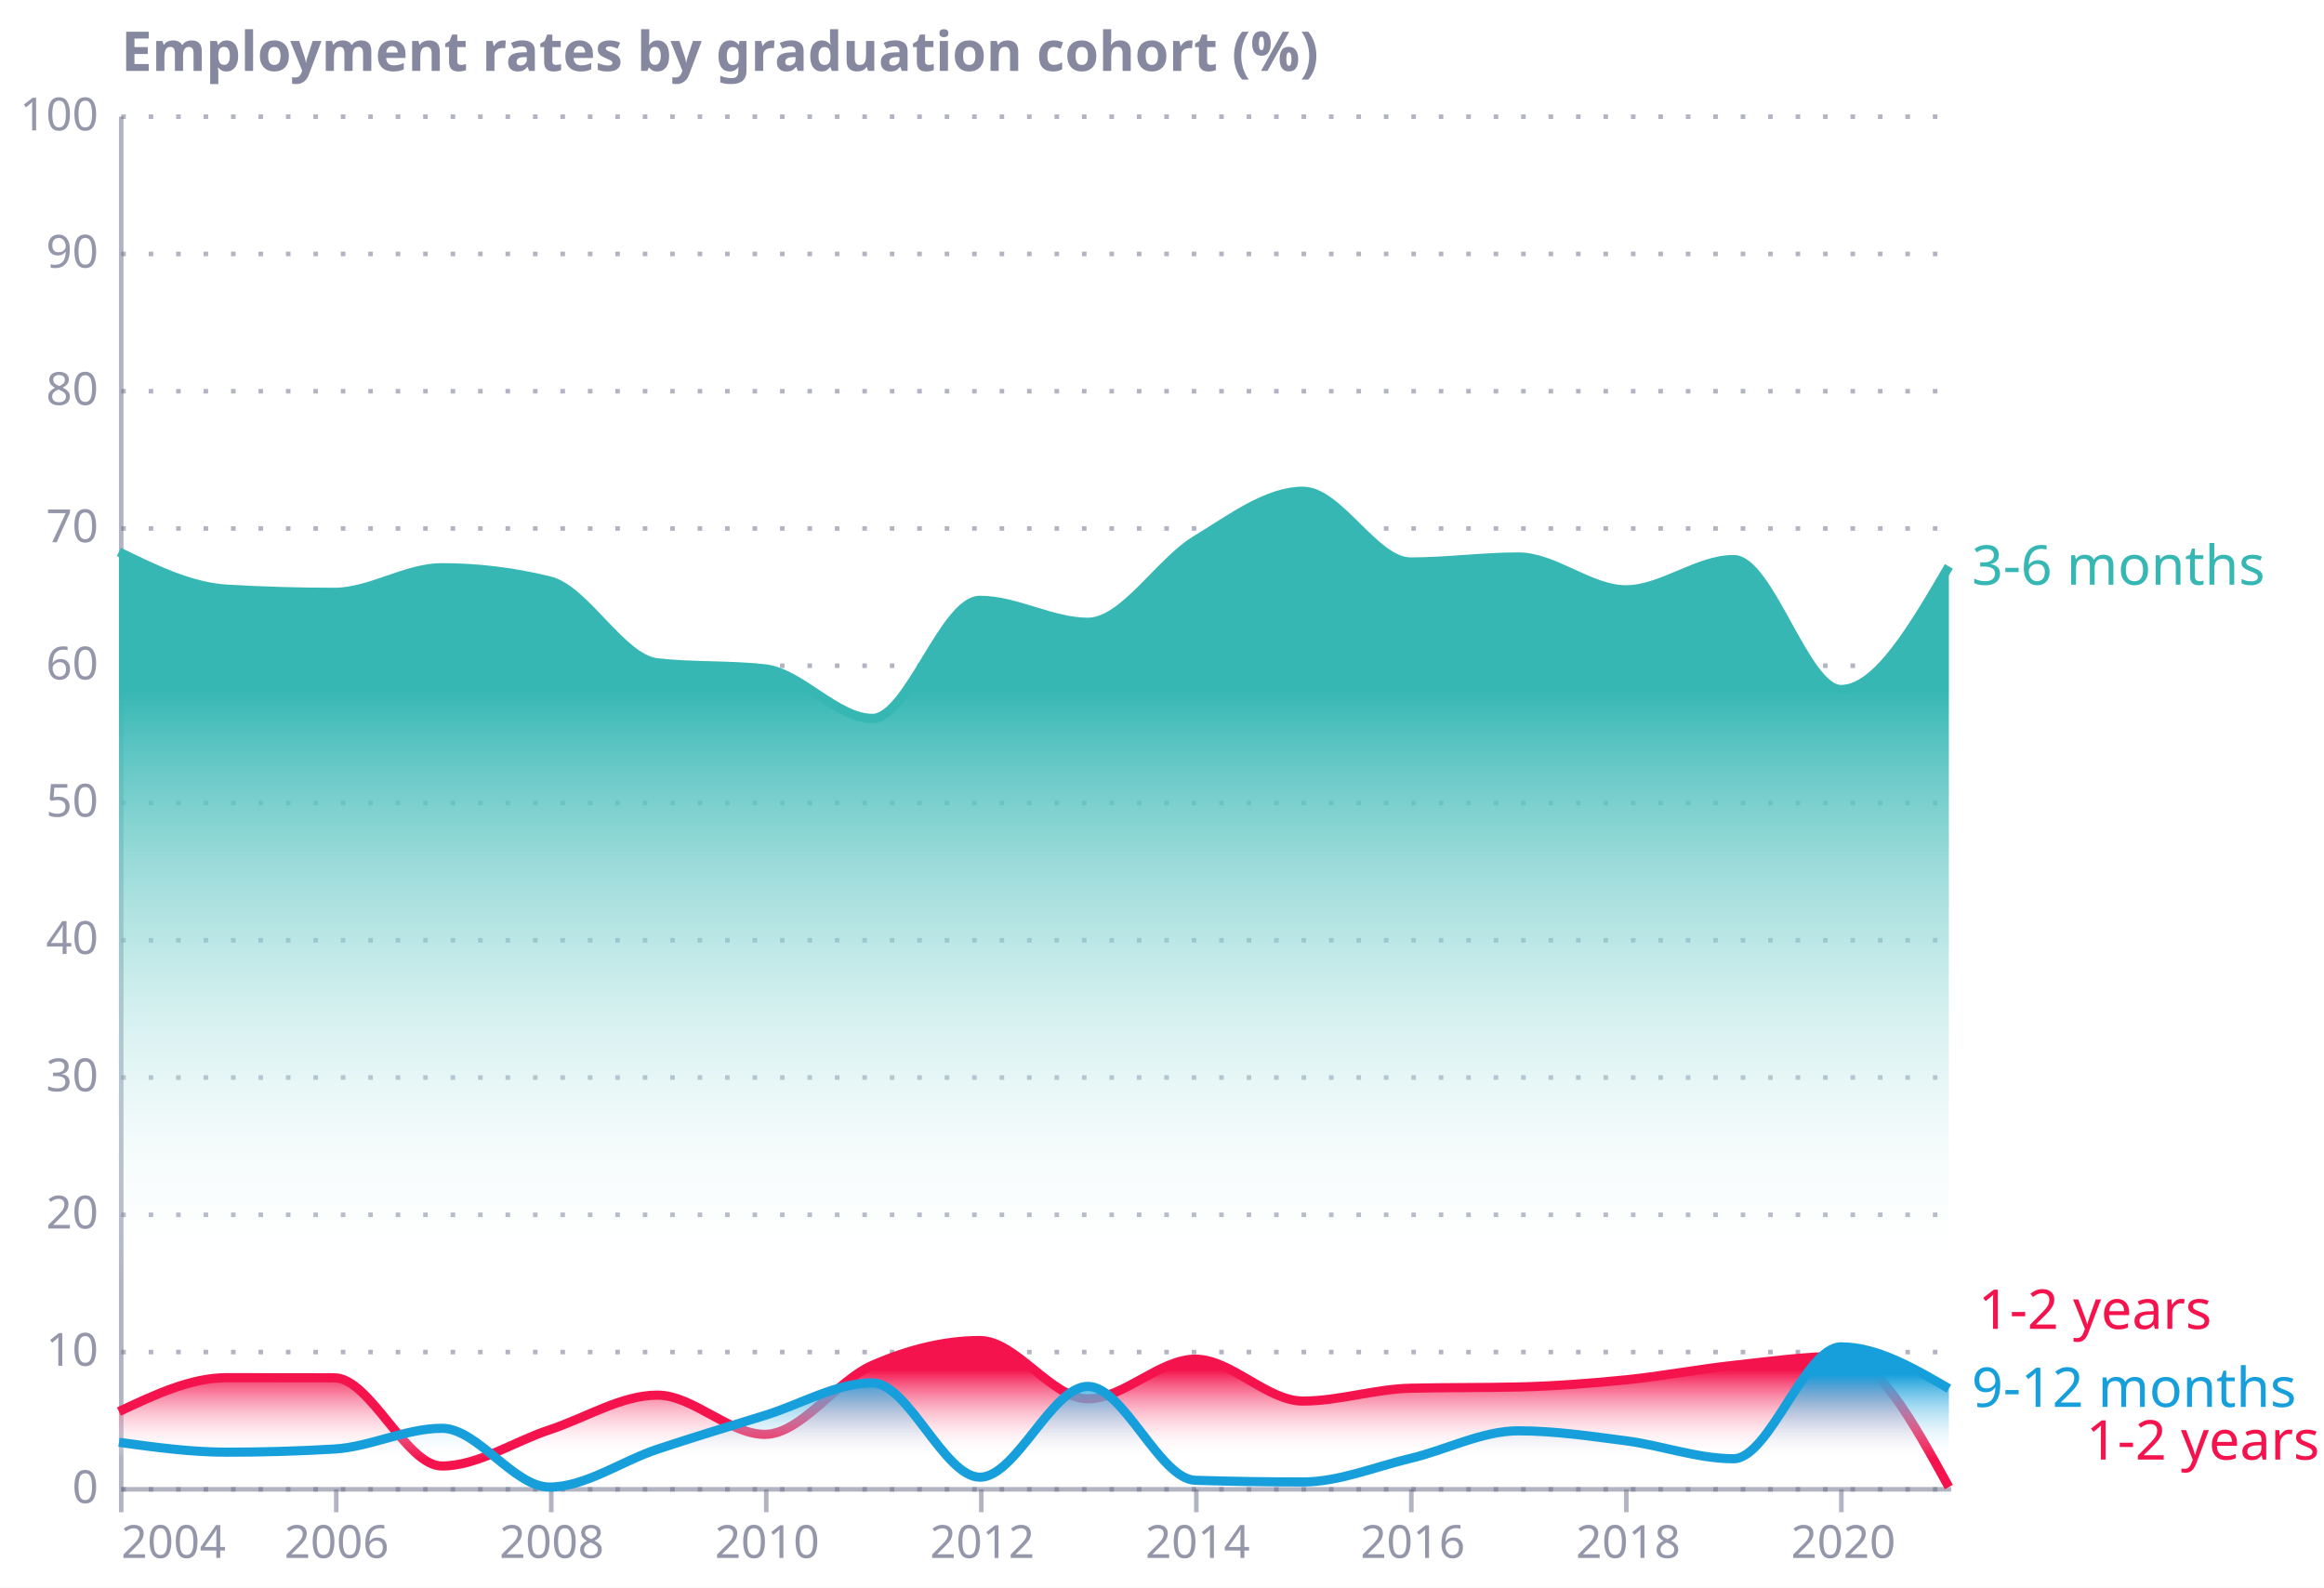
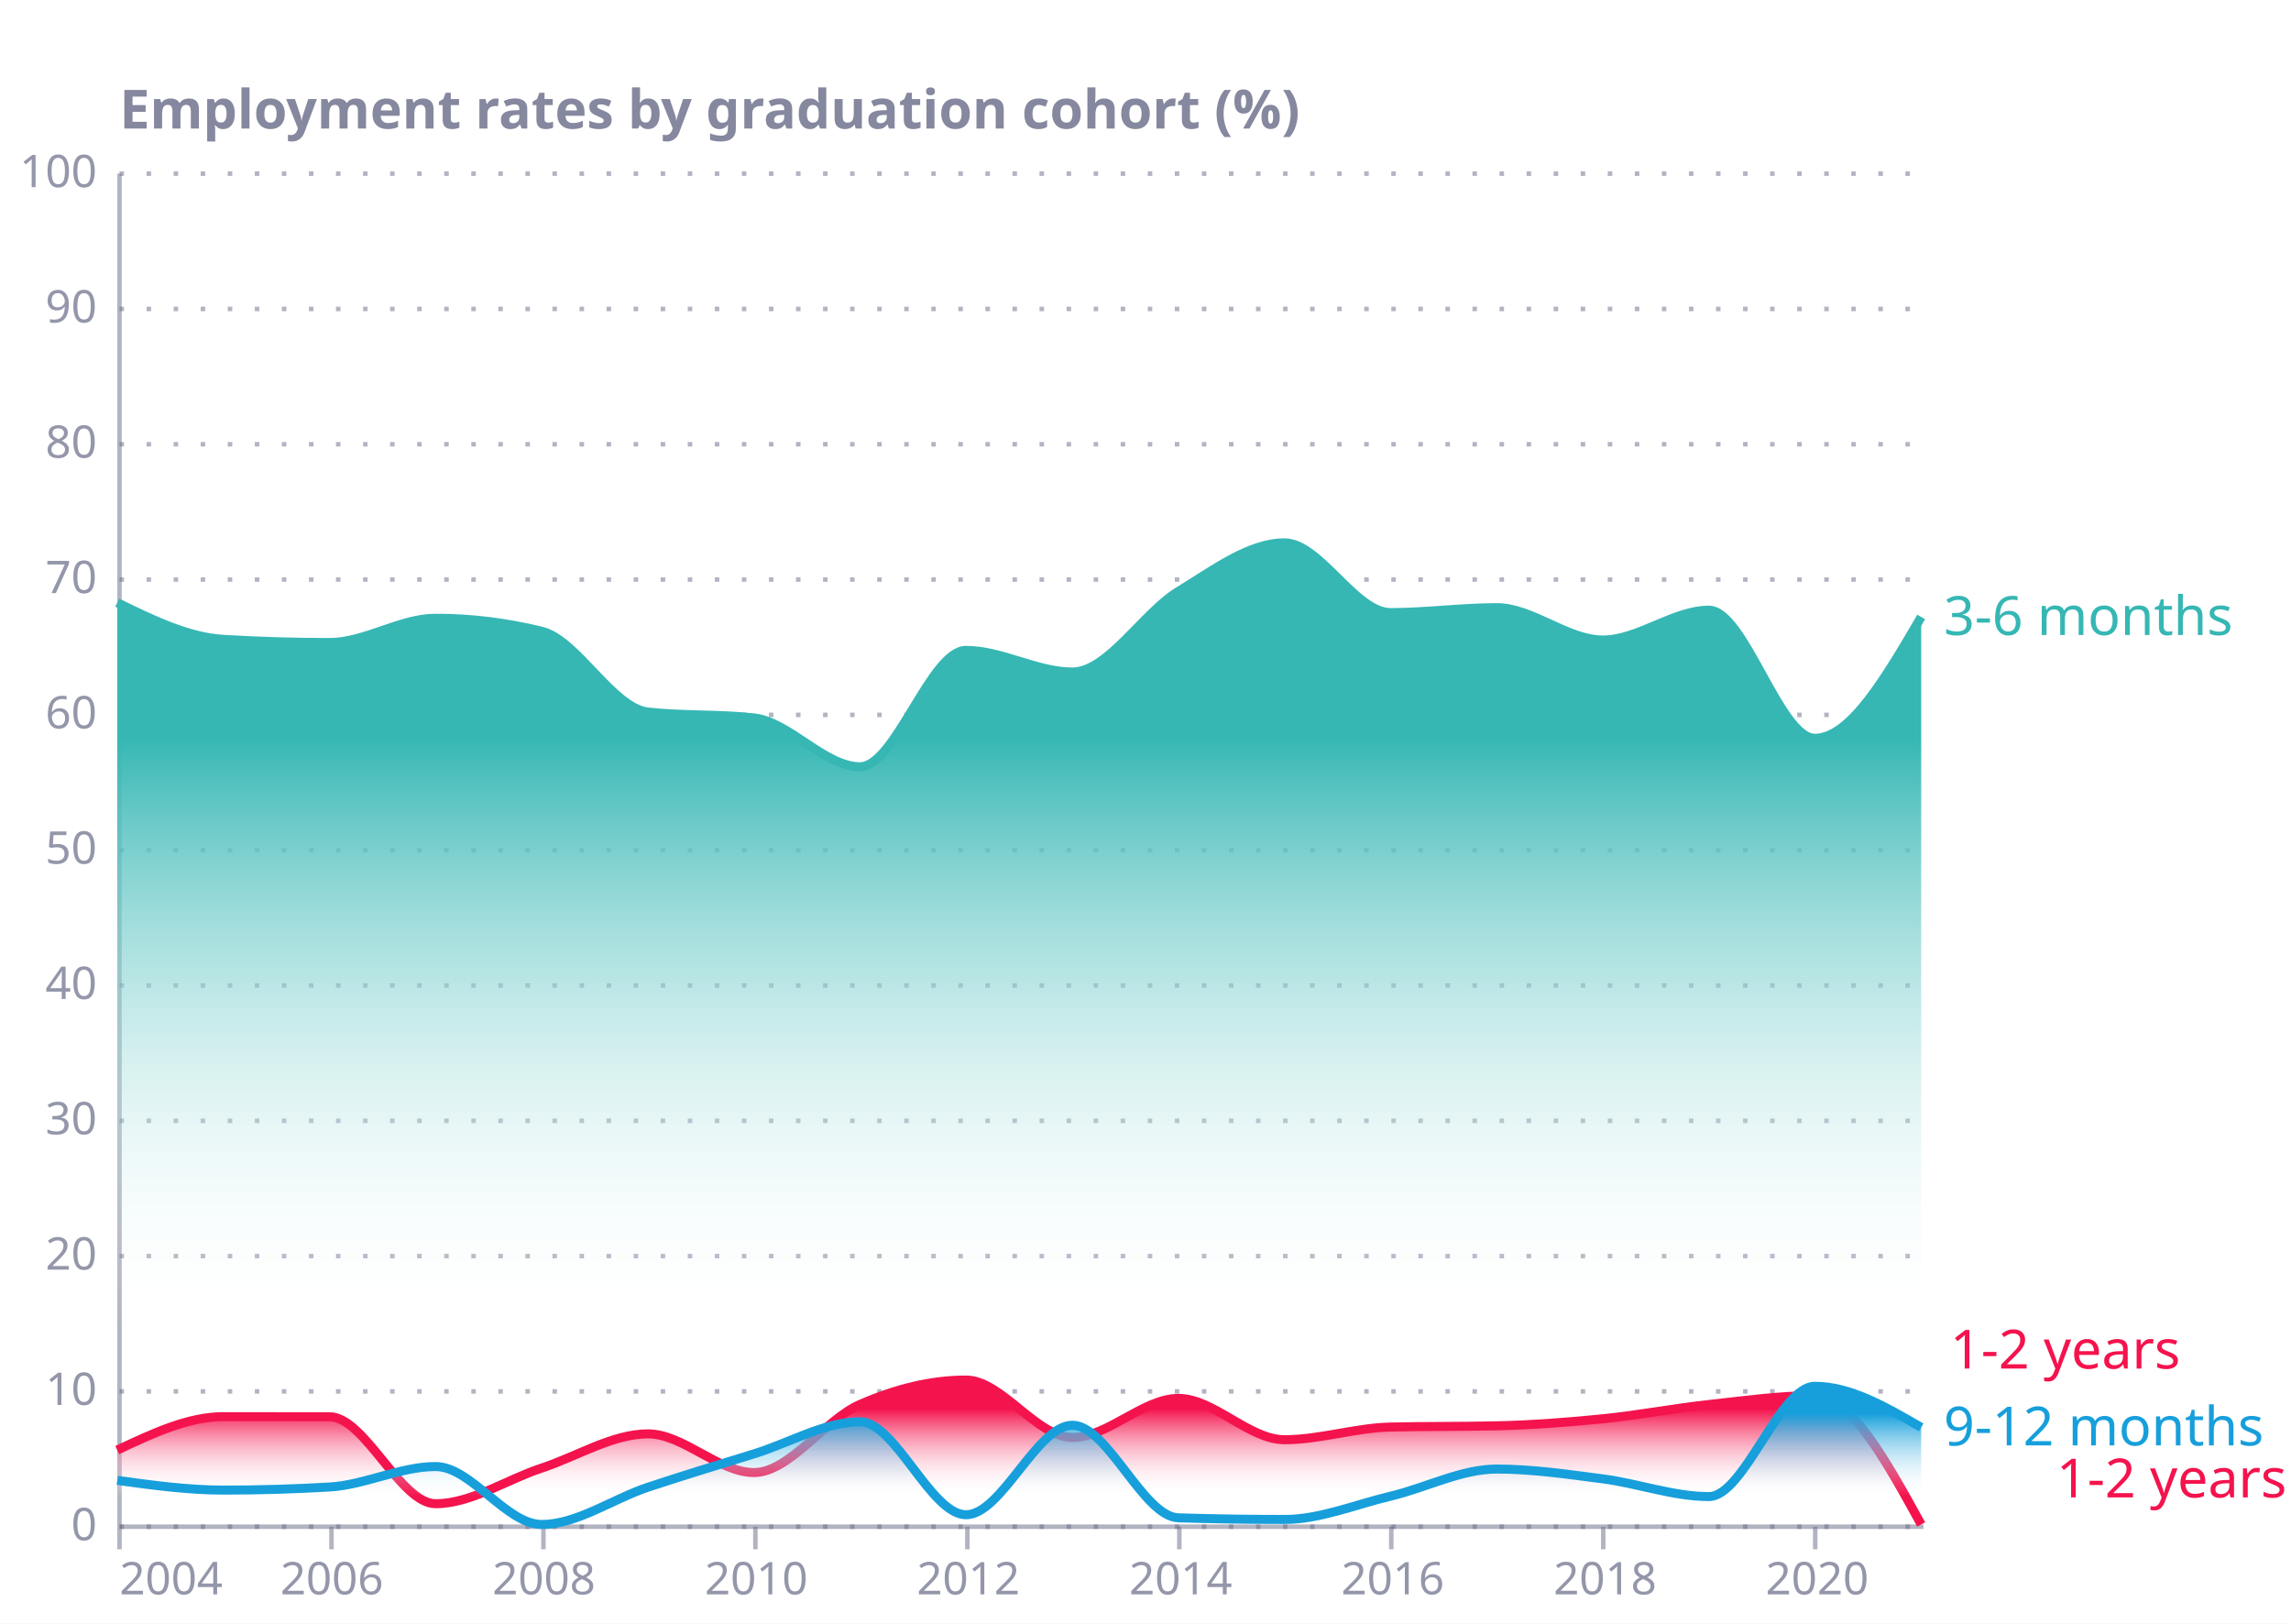
- <svg xmlns="http://www.w3.org/2000/svg" version="1.1" class="marks" width="508" height="347" viewBox="0 0 508 347">
-   <rect width="508" height="347" fill="white" />
-   <g fill="none" stroke-miterlimit="10" transform="translate(26,25)">
+ <svg xmlns="http://www.w3.org/2000/svg" xmlns:xlink="http://www.w3.org/1999/xlink" version="1.1" class="marks" width="508" height="360" viewBox="0 0 508 360">
+   <rect width="508" height="360" fill="white" />
+   <g fill="none" stroke-miterlimit="10" transform="translate(26,38)">
    <g class="mark-group role-frame root" role="graphics-object" aria-roledescription="group mark container">
      <g transform="translate(0,0)">
        <path class="background" aria-hidden="true" d="M0,0h400v300h-400Z" />
        <g>
          <g class="mark-group role-axis" aria-hidden="true">
            <g transform="translate(0.5,0.5)">
              <path class="background" aria-hidden="true" d="M0,0h0v0h0Z" pointer-events="none" />
              <g>
                <g class="mark-rule role-axis-grid" pointer-events="none">
                  <line transform="translate(0,300)" x2="400" y2="0" stroke="#676A86" stroke-opacity="0.5" stroke-width="1" stroke-dasharray="1,5" opacity="1" />
                  <line transform="translate(0,270)" x2="400" y2="0" stroke="#676A86" stroke-opacity="0.5" stroke-width="1" stroke-dasharray="1,5" opacity="1" />
                  <line transform="translate(0,240)" x2="400" y2="0" stroke="#676A86" stroke-opacity="0.5" stroke-width="1" stroke-dasharray="1,5" opacity="1" />
                  <line transform="translate(0,210)" x2="400" y2="0" stroke="#676A86" stroke-opacity="0.5" stroke-width="1" stroke-dasharray="1,5" opacity="1" />
                  <line transform="translate(0,180)" x2="400" y2="0" stroke="#676A86" stroke-opacity="0.5" stroke-width="1" stroke-dasharray="1,5" opacity="1" />
                  <line transform="translate(0,150)" x2="400" y2="0" stroke="#676A86" stroke-opacity="0.5" stroke-width="1" stroke-dasharray="1,5" opacity="1" />
                  <line transform="translate(0,120)" x2="400" y2="0" stroke="#676A86" stroke-opacity="0.5" stroke-width="1" stroke-dasharray="1,5" opacity="1" />
                  <line transform="translate(0,90)" x2="400" y2="0" stroke="#676A86" stroke-opacity="0.5" stroke-width="1" stroke-dasharray="1,5" opacity="1" />
                  <line transform="translate(0,60)" x2="400" y2="0" stroke="#676A86" stroke-opacity="0.5" stroke-width="1" stroke-dasharray="1,5" opacity="1" />
                  <line transform="translate(0,30)" x2="400" y2="0" stroke="#676A86" stroke-opacity="0.5" stroke-width="1" stroke-dasharray="1,5" opacity="1" />
                  <line transform="translate(0,0)" x2="400" y2="0" stroke="#676A86" stroke-opacity="0.5" stroke-width="1" stroke-dasharray="1,5" opacity="1" />
                </g>
              </g>
              <path class="foreground" aria-hidden="true" d="" pointer-events="none" display="none" />
            </g>
          </g>
          <g class="mark-group role-axis" role="graphics-symbol" aria-roledescription="axis" aria-label="X-axis for a time scale with values from Thursday, 01 January 2004, 12:00:00 AM to Friday, 01 January 2021, 12:00:00 AM">
            <g transform="translate(0.5,300.5)">
              <path class="background" aria-hidden="true" d="M0,0h0v0h0Z" pointer-events="none" />
              <g>
                <g class="mark-rule role-axis-tick" pointer-events="none">
                  <line transform="translate(0,0)" x2="0" y2="5" stroke="#676A86" stroke-opacity="0.5" stroke-width="1" opacity="1" />
                  <line transform="translate(47,0)" x2="0" y2="5" stroke="#676A86" stroke-opacity="0.5" stroke-width="1" opacity="1" />
                  <line transform="translate(94,0)" x2="0" y2="5" stroke="#676A86" stroke-opacity="0.5" stroke-width="1" opacity="1" />
                  <line transform="translate(141,0)" x2="0" y2="5" stroke="#676A86" stroke-opacity="0.5" stroke-width="1" opacity="1" />
                  <line transform="translate(188,0)" x2="0" y2="5" stroke="#676A86" stroke-opacity="0.5" stroke-width="1" opacity="1" />
                  <line transform="translate(235,0)" x2="0" y2="5" stroke="#676A86" stroke-opacity="0.5" stroke-width="1" opacity="1" />
                  <line transform="translate(282,0)" x2="0" y2="5" stroke="#676A86" stroke-opacity="0.5" stroke-width="1" opacity="1" />
                  <line transform="translate(329,0)" x2="0" y2="5" stroke="#676A86" stroke-opacity="0.5" stroke-width="1" opacity="1" />
                  <line transform="translate(376,0)" x2="0" y2="5" stroke="#676A86" stroke-opacity="0.5" stroke-width="1" opacity="1" />
                </g>
                <g class="mark-text role-axis-label" pointer-events="none">
                  <text text-anchor="start" transform="translate(0,15)" font-family="Circular Std Book" font-size="10px" fill="#676A86" fill-opacity="0.7" opacity="1">2004</text>
                  <text text-anchor="middle" transform="translate(47.08535,15)" font-family="Circular Std Book" font-size="10px" fill="#676A86" fill-opacity="0.7" opacity="1">2006</text>
                  <text text-anchor="middle" transform="translate(94.10628,15)" font-family="Circular Std Book" font-size="10px" fill="#676A86" fill-opacity="0.7" opacity="1">2008</text>
                  <text text-anchor="middle" transform="translate(141.1916,15)" font-family="Circular Std Book" font-size="10px" fill="#676A86" fill-opacity="0.7" opacity="1">2010</text>
                  <text text-anchor="middle" transform="translate(188.2126,15)" font-family="Circular Std Book" font-size="10px" fill="#676A86" fill-opacity="0.7" opacity="1">2012</text>
                  <text text-anchor="middle" transform="translate(235.2979,15)" font-family="Circular Std Book" font-size="10px" fill="#676A86" fill-opacity="0.7" opacity="1">2014</text>
                  <text text-anchor="middle" transform="translate(282.3188,15)" font-family="Circular Std Book" font-size="10px" fill="#676A86" fill-opacity="0.7" opacity="1">2016</text>
                  <text text-anchor="middle" transform="translate(329.4042,15)" font-family="Circular Std Book" font-size="10px" fill="#676A86" fill-opacity="0.7" opacity="1">2018</text>
                  <text text-anchor="middle" transform="translate(376.4251,15)" font-family="Circular Std Book" font-size="10px" fill="#676A86" fill-opacity="0.7" opacity="1">2020</text>
                </g>
                <g class="mark-rule role-axis-domain" pointer-events="none">
                  <line transform="translate(0,0)" x2="400" y2="0" stroke="#676A86" stroke-opacity="0.5" stroke-width="1" opacity="1" />
                </g>
              </g>
              <path class="foreground" aria-hidden="true" d="" pointer-events="none" display="none" />
            </g>
          </g>
          <g class="mark-group role-axis" role="graphics-symbol" aria-roledescription="axis" aria-label="Y-axis titled 'Employment rates by graduation cohort (%)' for a linear scale with values from 0 to 100">
            <g transform="translate(0.5,0.5)">
              <path class="background" aria-hidden="true" d="M0,0h0v0h0Z" pointer-events="none" />
              <g>
                <g class="mark-text role-axis-label" pointer-events="none">
                  <text text-anchor="end" transform="translate(-5,303)" font-family="Circular Std Book" font-size="10px" fill="#676A86" fill-opacity="0.7" opacity="1">0</text>
                  <text text-anchor="end" transform="translate(-5,273)" font-family="Circular Std Book" font-size="10px" fill="#676A86" fill-opacity="0.7" opacity="1">10</text>
                  <text text-anchor="end" transform="translate(-5,243)" font-family="Circular Std Book" font-size="10px" fill="#676A86" fill-opacity="0.7" opacity="1">20</text>
                  <text text-anchor="end" transform="translate(-5,213)" font-family="Circular Std Book" font-size="10px" fill="#676A86" fill-opacity="0.7" opacity="1">30</text>
                  <text text-anchor="end" transform="translate(-5,183)" font-family="Circular Std Book" font-size="10px" fill="#676A86" fill-opacity="0.7" opacity="1">40</text>
                  <text text-anchor="end" transform="translate(-5,153)" font-family="Circular Std Book" font-size="10px" fill="#676A86" fill-opacity="0.7" opacity="1">50</text>
                  <text text-anchor="end" transform="translate(-5,123)" font-family="Circular Std Book" font-size="10px" fill="#676A86" fill-opacity="0.7" opacity="1">60</text>
                  <text text-anchor="end" transform="translate(-5,93)" font-family="Circular Std Book" font-size="10px" fill="#676A86" fill-opacity="0.7" opacity="1">70</text>
                  <text text-anchor="end" transform="translate(-5,63)" font-family="Circular Std Book" font-size="10px" fill="#676A86" fill-opacity="0.7" opacity="1">80</text>
                  <text text-anchor="end" transform="translate(-5,33)" font-family="Circular Std Book" font-size="10px" fill="#676A86" fill-opacity="0.7" opacity="1">90</text>
                  <text text-anchor="end" transform="translate(-5,3)" font-family="Circular Std Book" font-size="10px" fill="#676A86" fill-opacity="0.7" opacity="1">100</text>
                </g>
                <g class="mark-rule role-axis-domain" pointer-events="none">
                  <line transform="translate(0,300)" x2="0" y2="-300" stroke="#676A86" stroke-opacity="0.5" stroke-width="1" opacity="1" />
                </g>
                <g class="mark-text role-axis-title" pointer-events="none">
                  <text text-anchor="start" transform="translate(0,-10)" font-family="Circular Std Book" font-size="12px" font-weight="bold" fill="#676A86" fill-opacity="0.8" opacity="1">Employment rates by graduation cohort (%)</text>
                </g>
              </g>
              <path class="foreground" aria-hidden="true" d="" pointer-events="none" display="none" />
            </g>
          </g>
          <g class="mark-line role-mark layer_0_marks" role="graphics-object" aria-roledescription="line mark container">
            <path aria-label="dt: Jan 01, 1970; y: 0" role="graphics-symbol" aria-roledescription="line mark" stroke="#676A86" stroke-width="1" opacity="0.3" />
          </g>
          <g class="mark-area role-mark layer_1_layer_0_marks" role="graphics-object" aria-roledescription="area mark container">
            <path aria-label="dt: Jan 01, 2004; 1-2 years: 5.49719929695" role="graphics-symbol" aria-roledescription="area mark" d="M0,283.508C7.858,279.803,15.717,276.098,23.575,276.098C31.412,276.098,39.249,276.107,47.085,276.125C54.922,276.142,62.759,295.402,70.596,295.402C78.433,295.402,86.269,290.077,94.106,287.499C101.965,284.913,109.823,279.913,117.681,279.913C125.518,279.913,133.355,288.486,141.192,288.486C149.028,288.486,156.865,276.801,164.702,273.383C172.539,269.966,180.376,267.979,188.213,267.979C196.071,267.979,203.929,280.709,211.787,280.709C219.624,280.709,227.461,272.051,235.298,272.051C243.135,272.051,250.972,281.209,258.808,281.209C266.645,281.209,274.482,278.58,282.319,278.4C290.177,278.22,298.035,278.31,305.894,278.13C313.731,277.95,321.567,277.355,329.404,276.568C337.241,275.781,345.078,274.265,352.915,273.409C360.751,272.552,368.588,271.431,376.425,271.431C384.283,271.431,392.142,285.715,400,300L400,300C392.142,300,384.283,300,376.425,300C368.588,300,360.751,300,352.915,300C345.078,300,337.241,300,329.404,300C321.567,300,313.731,300,305.894,300C298.035,300,290.177,300,282.319,300C274.482,300,266.645,300,258.808,300C250.972,300,243.135,300,235.298,300C227.461,300,219.624,300,211.787,300C203.929,300,196.071,300,188.213,300C180.376,300,172.539,300,164.702,300C156.865,300,149.028,300,141.192,300C133.355,300,125.518,300,117.681,300C109.823,300,101.965,300,94.106,300C86.269,300,78.433,300,70.596,300C62.759,300,54.922,300,47.085,300C39.249,300,31.412,300,23.575,300C15.717,300,7.858,300,0,300Z" fill="url(#gradient_0)" opacity="1" />
          </g>
          <g class="mark-line role-mark layer_1_layer_1_marks" role="graphics-object" aria-roledescription="line mark container">
            <path aria-label="dt: Jan 01, 2004; 1-2 years: 5.49719929695" role="graphics-symbol" aria-roledescription="line mark" d="M0,283.508C7.858,279.803,15.717,276.098,23.575,276.098C31.412,276.098,39.249,276.107,47.085,276.125C54.922,276.142,62.759,295.402,70.596,295.402C78.433,295.402,86.269,290.077,94.106,287.499C101.965,284.913,109.823,279.913,117.681,279.913C125.518,279.913,133.355,288.486,141.192,288.486C149.028,288.486,156.865,276.801,164.702,273.383C172.539,269.966,180.376,267.979,188.213,267.979C196.071,267.979,203.929,280.709,211.787,280.709C219.624,280.709,227.461,272.051,235.298,272.051C243.135,272.051,250.972,281.209,258.808,281.209C266.645,281.209,274.482,278.58,282.319,278.4C290.177,278.22,298.035,278.31,305.894,278.13C313.731,277.95,321.567,277.355,329.404,276.568C337.241,275.781,345.078,274.265,352.915,273.409C360.751,272.552,368.588,271.431,376.425,271.431C384.283,271.431,392.142,285.715,400,300" stroke="#F4134D" stroke-width="2" />
          </g>
          <g class="mark-area role-mark layer_2_layer_0_marks" role="graphics-object" aria-roledescription="area mark container">
            <path aria-label="dt: Jan 01, 2004; 9-12 months: 3.25877070427" role="graphics-symbol" aria-roledescription="area mark" d="M0,290.224C7.858,291.303,15.717,292.383,23.575,292.383C31.412,292.383,39.249,292.154,47.085,291.695C54.922,291.237,62.759,287.159,70.596,287.159C78.433,287.159,86.269,300,94.106,300C101.965,300,109.823,294.354,117.681,291.742C125.518,289.136,133.355,286.761,141.192,284.343C149.028,281.924,156.865,277.231,164.702,277.231C172.539,277.231,180.376,297.848,188.213,297.848C196.071,297.848,203.929,278.002,211.787,278.002C219.624,278.002,227.461,298.288,235.298,298.529C243.135,298.77,250.972,298.891,258.808,298.891C266.645,298.891,274.482,295.598,282.319,293.737C290.177,291.871,298.035,287.71,305.894,287.71C313.731,287.71,321.567,288.873,329.404,289.89C337.241,290.908,345.078,293.817,352.915,293.817C360.751,293.817,368.588,269.365,376.425,269.365C384.283,269.365,392.142,273.922,400,278.479L400,300C392.142,300,384.283,300,376.425,300C368.588,300,360.751,300,352.915,300C345.078,300,337.241,300,329.404,300C321.567,300,313.731,300,305.894,300C298.035,300,290.177,300,282.319,300C274.482,300,266.645,300,258.808,300C250.972,300,243.135,300,235.298,300C227.461,300,219.624,300,211.787,300C203.929,300,196.071,300,188.213,300C180.376,300,172.539,300,164.702,300C156.865,300,149.028,300,141.192,300C133.355,300,125.518,300,117.681,300C109.823,300,101.965,300,94.106,300C86.269,300,78.433,300,70.596,300C62.759,300,54.922,300,47.085,300C39.249,300,31.412,300,23.575,300C15.717,300,7.858,300,0,300Z" fill="url(#gradient_1)" opacity="1" />
          </g>
          <g class="mark-line role-mark layer_2_layer_1_marks" role="graphics-object" aria-roledescription="line mark container">
            <path aria-label="dt: Jan 01, 2004; 9-12 months: 3.25877070427" role="graphics-symbol" aria-roledescription="line mark" d="M0,290.224C7.858,291.303,15.717,292.383,23.575,292.383C31.412,292.383,39.249,292.154,47.085,291.695C54.922,291.237,62.759,287.159,70.596,287.159C78.433,287.159,86.269,300,94.106,300C101.965,300,109.823,294.354,117.681,291.742C125.518,289.136,133.355,286.761,141.192,284.343C149.028,281.924,156.865,277.231,164.702,277.231C172.539,277.231,180.376,297.848,188.213,297.848C196.071,297.848,203.929,278.002,211.787,278.002C219.624,278.002,227.461,298.288,235.298,298.529C243.135,298.77,250.972,298.891,258.808,298.891C266.645,298.891,274.482,295.598,282.319,293.737C290.177,291.871,298.035,287.71,305.894,287.71C313.731,287.71,321.567,288.873,329.404,289.89C337.241,290.908,345.078,293.817,352.915,293.817C360.751,293.817,368.588,269.365,376.425,269.365C384.283,269.365,392.142,273.922,400,278.479" stroke="#179FDB" stroke-width="2" />
          </g>
          <g class="mark-area role-mark layer_3_layer_0_marks" role="graphics-object" aria-roledescription="area mark container">
            <path aria-label="dt: Jan 01, 2004; 3-6 months: 68.1269288063" role="graphics-symbol" aria-roledescription="area mark" d="M0,95.619C7.858,99.458,15.717,103.296,23.575,103.761C31.412,104.224,39.249,104.456,47.085,104.456C54.922,104.456,62.759,99.077,70.596,99.077C78.433,99.077,86.269,100.036,94.106,101.955C101.965,103.879,109.823,118.996,117.681,119.868C125.518,120.738,133.355,120.303,141.192,121.173C149.028,122.043,156.865,132.005,164.702,132.005C172.539,132.005,180.376,106.203,188.213,106.203C196.071,106.203,203.929,111.001,211.787,111.001C219.624,111.001,227.461,97.89,235.298,93.117C243.135,88.344,250.972,82.362,258.808,82.362C266.645,82.362,274.482,97.823,282.319,97.823C290.177,97.823,298.035,96.729,305.894,96.729C313.731,96.729,321.567,103.903,329.404,103.903C337.241,103.903,345.078,97.291,352.915,97.291C360.751,97.291,368.588,125.692,376.425,125.692C384.283,125.692,392.142,112.24,400,98.788L400,300C392.142,300,384.283,300,376.425,300C368.588,300,360.751,300,352.915,300C345.078,300,337.241,300,329.404,300C321.567,300,313.731,300,305.894,300C298.035,300,290.177,300,282.319,300C274.482,300,266.645,300,258.808,300C250.972,300,243.135,300,235.298,300C227.461,300,219.624,300,211.787,300C203.929,300,196.071,300,188.213,300C180.376,300,172.539,300,164.702,300C156.865,300,149.028,300,141.192,300C133.355,300,125.518,300,117.681,300C109.823,300,101.965,300,94.106,300C86.269,300,78.433,300,70.596,300C62.759,300,54.922,300,47.085,300C39.249,300,31.412,300,23.575,300C15.717,300,7.858,300,0,300Z" fill="url(#gradient_2)" opacity="1" />
          </g>
          <g class="mark-line role-mark layer_3_layer_1_marks" role="graphics-object" aria-roledescription="line mark container">
            <path aria-label="dt: Jan 01, 2004; 3-6 months: 68.1269288063" role="graphics-symbol" aria-roledescription="line mark" d="M0,95.619C7.858,99.458,15.717,103.296,23.575,103.761C31.412,104.224,39.249,104.456,47.085,104.456C54.922,104.456,62.759,99.077,70.596,99.077C78.433,99.077,86.269,100.036,94.106,101.955C101.965,103.879,109.823,118.996,117.681,119.868C125.518,120.738,133.355,120.303,141.192,121.173C149.028,122.043,156.865,132.005,164.702,132.005C172.539,132.005,180.376,106.203,188.213,106.203C196.071,106.203,203.929,111.001,211.787,111.001C219.624,111.001,227.461,97.89,235.298,93.117C243.135,88.344,250.972,82.362,258.808,82.362C266.645,82.362,274.482,97.823,282.319,97.823C290.177,97.823,298.035,96.729,305.894,96.729C313.731,96.729,321.567,103.903,329.404,103.903C337.241,103.903,345.078,97.291,352.915,97.291C360.751,97.291,368.588,125.692,376.425,125.692C384.283,125.692,392.142,112.24,400,98.788" stroke="#36B7B4" stroke-width="2" />
          </g>
          <g class="mark-line role-mark layer_4_marks" role="graphics-object" aria-roledescription="line mark container">
            <path aria-label="dt: Jan 01, 2004; y: NaN" role="graphics-symbol" aria-roledescription="line mark" stroke="#243B5A" stroke-width="2" stroke-dasharray="5,5" opacity="0.7" />
          </g>
          <g class="mark-text role-mark layer_5_marks" role="graphics-object" aria-roledescription="text mark container">
            <text aria-label="dt: Jan 01, 2020; 1-2 years: 9.52308773994; t: 1-2 years" role="graphics-symbol" aria-roledescription="text mark" text-anchor="start" transform="translate(406.4251,265.4307)" font-family="Circular Std Book" font-size="12px" fill="#F4134D">1-2 years</text>
            <text aria-label="dt: Jan 01, 2021; 1-2 years: 0; t: 1-2 years" role="graphics-symbol" aria-roledescription="text mark" text-anchor="start" transform="translate(430,294)" font-family="Circular Std Book" font-size="12px" fill="#F4134D">1-2 years</text>
          </g>
          <g class="mark-text role-mark layer_6_marks" role="graphics-object" aria-roledescription="text mark container">
            <text aria-label="dt: Jan 01, 2021; 9-12 months: 7.17354416847; t: 9-12 months" role="graphics-symbol" aria-roledescription="text mark" text-anchor="start" transform="translate(405,282.4794)" font-family="Circular Std Book" font-size="12px" fill="#179FDB">9-12 months</text>
          </g>
          <g class="mark-text role-mark layer_7_marks" role="graphics-object" aria-roledescription="text mark container">
            <text aria-label="dt: Jan 01, 2021; 3-6 months: 67.0707166195; t: 3-6 months" role="graphics-symbol" aria-roledescription="text mark" text-anchor="start" transform="translate(405,102.7879)" font-family="Circular Std Book" font-size="12px" fill="#36B7B4">3-6 months</text>
          </g>
          <g class="mark-text role-mark layer_8_marks" role="graphics-object" aria-roledescription="text mark container" />
+           <g class="mark-image role-mark layer_9_marks" role="graphics-object" aria-roledescription="image mark container">
+             <image aria-label="x: Jan 01, 2021; y: 100; img: https://raw.githubusercontent.com/EconomicsObservatory/ECOvisualisations/main/guidelines/logos/eco-icon-dark.png" role="graphics-symbol" aria-roledescription="image mark" xlink:href="" transform="translate(435,-33)" width="40" height="40" preserveAspectRatio="xMidYMid" opacity="0.5" />
+           </g>
        </g>
        <path class="foreground" aria-hidden="true" d="" display="none" />
      </g>
    </g>
  </g>
  <defs>
    <linearGradient id="gradient_0" x1="1" x2="1" y1="1" y2="0">
      <stop offset="0.2" stop-color="#ffffff00" />
      <stop offset="0.8" stop-color="#F4134D" />
    </linearGradient>
    <linearGradient id="gradient_1" x1="1" x2="1" y1="1" y2="0">
      <stop offset="0.2" stop-color="#ffffff00" />
      <stop offset="0.8" stop-color="#179FDB" />
    </linearGradient>
    <linearGradient id="gradient_2" x1="1" x2="1" y1="1" y2="0">
      <stop offset="0.2" stop-color="#ffffff00" />
      <stop offset="0.8" stop-color="#36B7B4" />
    </linearGradient>
  </defs>
</svg>
